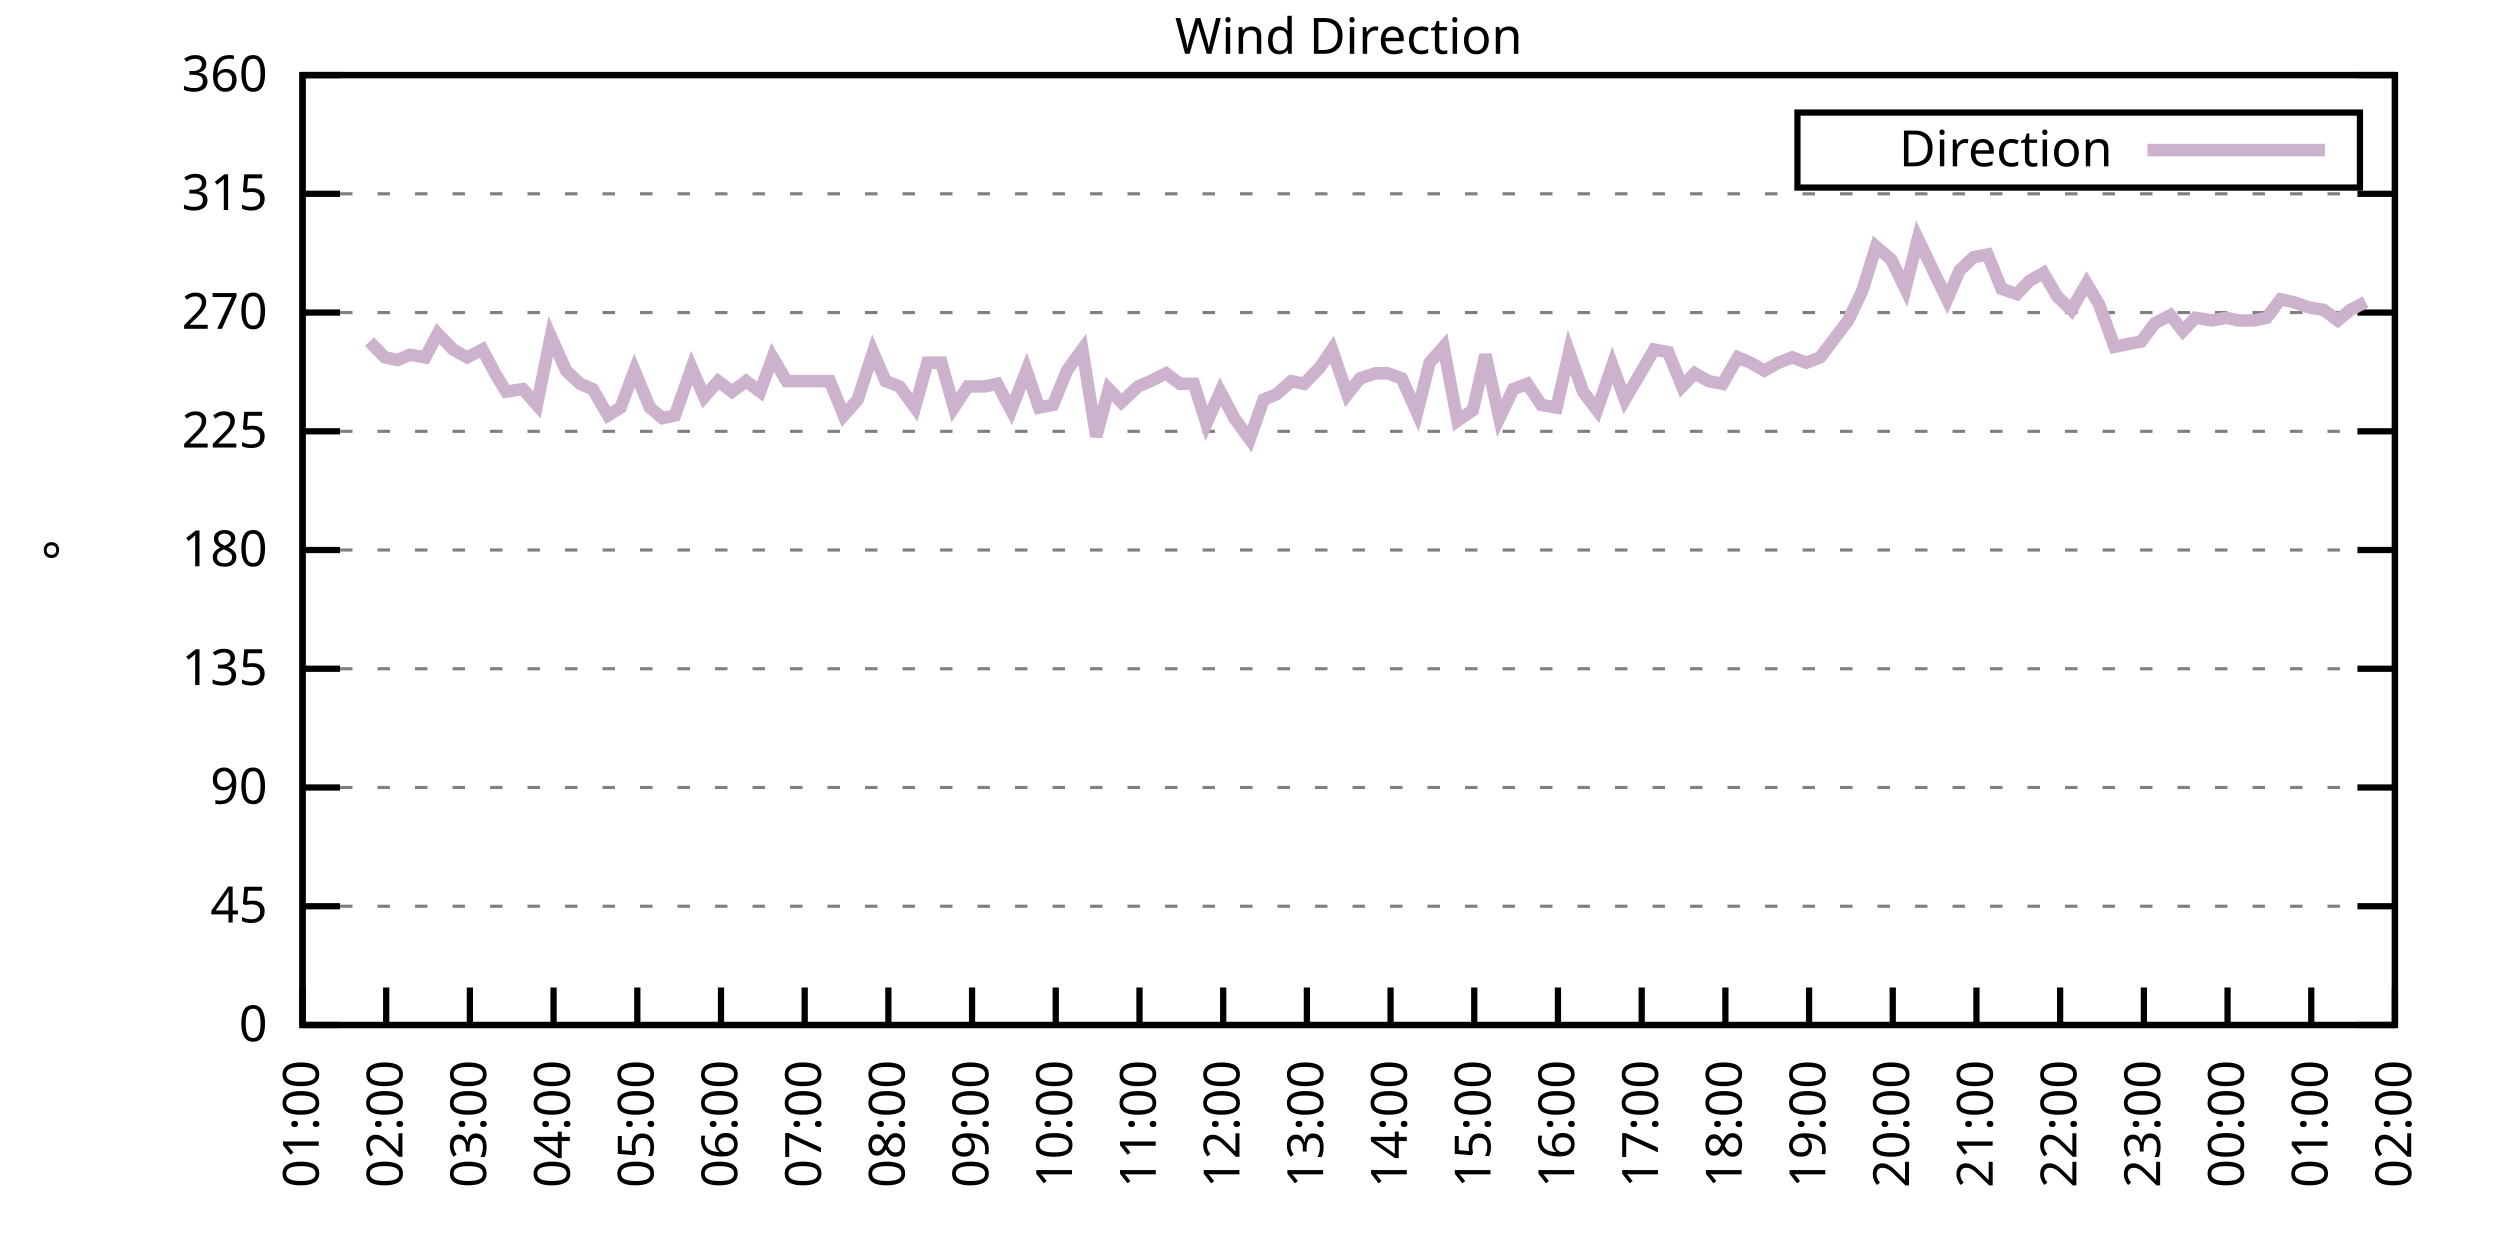
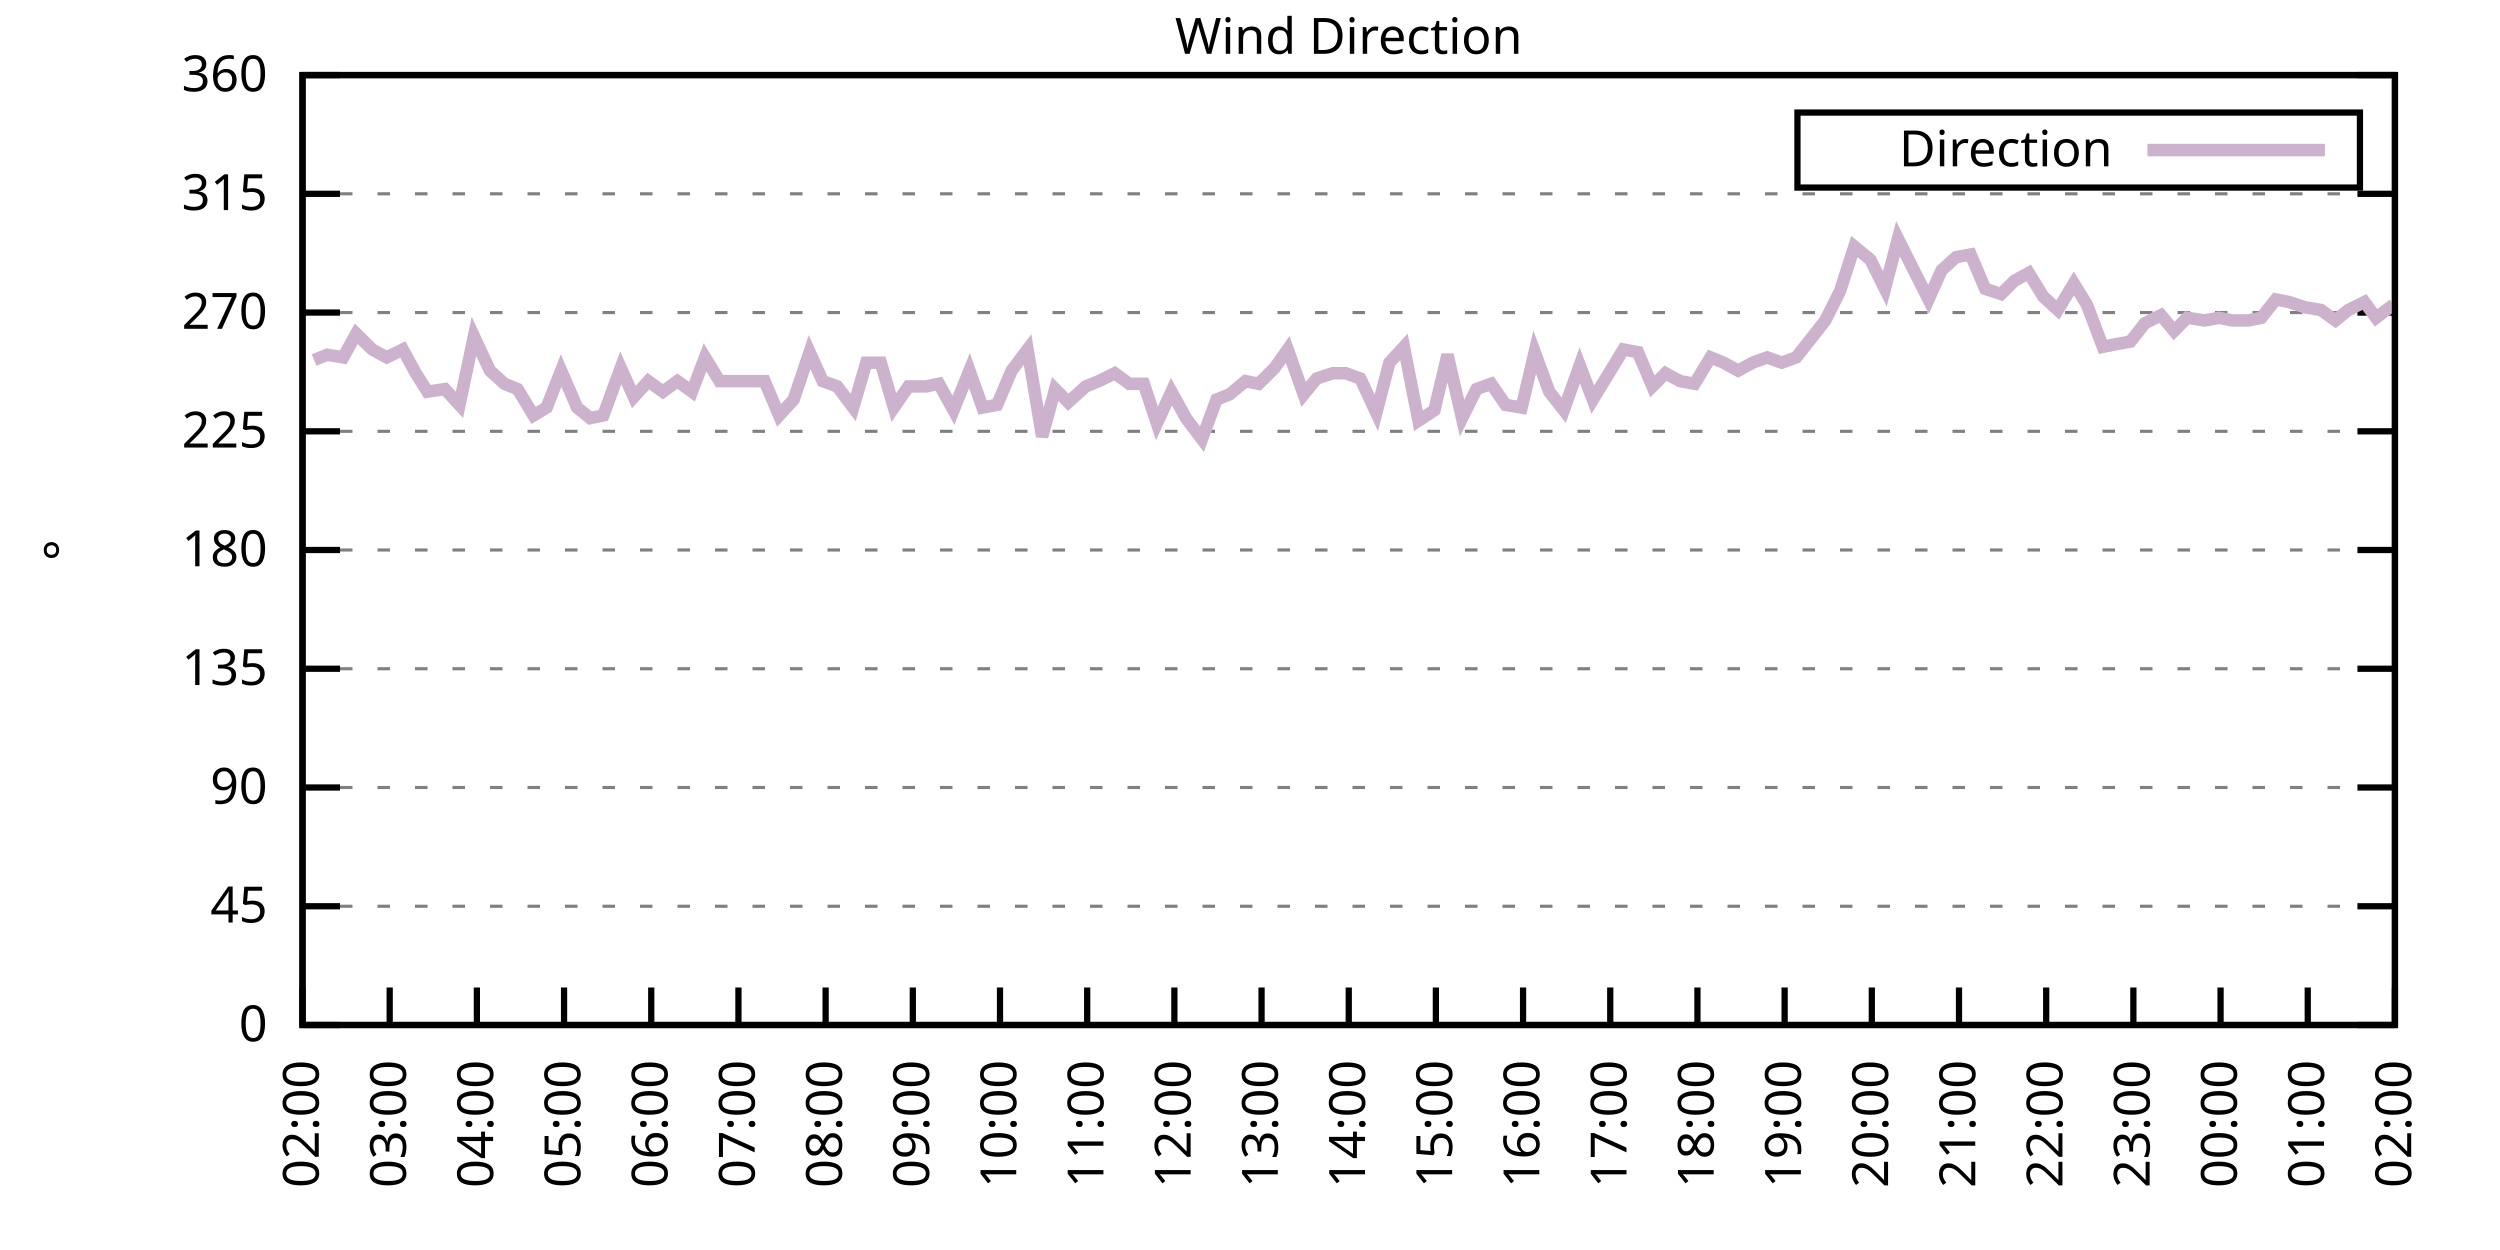
<svg xmlns="http://www.w3.org/2000/svg" xmlns:xlink="http://www.w3.org/1999/xlink" width="400" height="200" viewBox="0 0 400 200">
  <g id="gnuplot_canvas">
    <rect x="0" y="0" width="400" height="200" fill="none" />
    <defs>
      <circle id="gpDot" r="0.5" stroke-width="0.5" stroke="currentColor" />
      <path id="gpPt0" stroke-width="0.333" stroke="currentColor" d="M-1,0 h2 M0,-1 v2" />
      <path id="gpPt1" stroke-width="0.333" stroke="currentColor" d="M-1,-1 L1,1 M1,-1 L-1,1" />
      <path id="gpPt2" stroke-width="0.333" stroke="currentColor" d="M-1,0 L1,0 M0,-1 L0,1 M-1,-1 L1,1 M-1,1 L1,-1" />
      <rect id="gpPt3" stroke-width="0.333" stroke="currentColor" x="-1" y="-1" width="2" height="2" />
      <rect id="gpPt4" stroke-width="0.333" stroke="currentColor" fill="currentColor" x="-1" y="-1" width="2" height="2" />
      <circle id="gpPt5" stroke-width="0.333" stroke="currentColor" cx="0" cy="0" r="1" />
      <use xlink:href="#gpPt5" id="gpPt6" fill="currentColor" stroke="none" />
      <path id="gpPt7" stroke-width="0.333" stroke="currentColor" d="M0,-1.33 L-1.33,0.67 L1.33,0.67 z" />
      <use xlink:href="#gpPt7" id="gpPt8" fill="currentColor" stroke="none" />
      <use xlink:href="#gpPt7" id="gpPt9" stroke="currentColor" transform="rotate(180)" />
      <use xlink:href="#gpPt9" id="gpPt10" fill="currentColor" stroke="none" />
      <use xlink:href="#gpPt3" id="gpPt11" stroke="currentColor" transform="rotate(45)" />
      <use xlink:href="#gpPt11" id="gpPt12" fill="currentColor" stroke="none" />
      <path id="gpPt13" stroke-width="0.333" stroke="currentColor" d="M0,1.330 L1.265,0.411 L0.782,-1.067 L-0.782,-1.076 L-1.265,0.411 z" />
      <use xlink:href="#gpPt13" id="gpPt14" fill="currentColor" stroke="none" />
      <filter id="textbox" filterUnits="objectBoundingBox" x="0" y="0" height="1" width="1">
        <feFlood flood-color="white" flood-opacity="1" result="bgnd" />
        <feComposite in="SourceGraphic" in2="bgnd" operator="atop" />
      </filter>
      <filter id="greybox" filterUnits="objectBoundingBox" x="0" y="0" height="1" width="1">
        <feFlood flood-color="lightgrey" flood-opacity="1" result="grey" />
        <feComposite in="SourceGraphic" in2="grey" operator="atop" />
      </filter>
    </defs>
    <g fill="none" color="white" stroke="currentColor" stroke-width="1.00" stroke-linecap="butt" stroke-linejoin="miter">
</g>
    <g fill="none" color="black" stroke="currentColor" stroke-width="1.00" stroke-linecap="butt" stroke-linejoin="miter">
      <g stroke="none" shape-rendering="crispEdges">
        <polygon fill="rgb(255, 255, 255)" points="48.40,164.00 383.18,164.00 383.18,12.02 48.40,12.02 " />
      </g>
    </g>
    <g fill="none" color="black" stroke="currentColor" stroke-width="1.00" stroke-linecap="butt" stroke-linejoin="miter">
</g>
    <g fill="none" color="black" stroke="black" stroke-width="0.50" stroke-linecap="butt" stroke-linejoin="miter">
</g>
    <g fill="none" color="gray" stroke="currentColor" stroke-width="0.50" stroke-linecap="butt" stroke-linejoin="miter">
      <path stroke="gray" stroke-dasharray="2,4" class="gridline" d="M48.40,164.00 L383.19,164.00  " />
    </g>
    <g fill="none" color="gray" stroke="gray" stroke-width="1.00" stroke-linecap="butt" stroke-linejoin="miter">
</g>
    <g fill="none" color="black" stroke="currentColor" stroke-width="1.00" stroke-linecap="butt" stroke-linejoin="miter">
      <path stroke="black" d="M48.40,164.00 L54.40,164.00 M383.19,164.00 L377.19,164.00  " />
      <g transform="translate(42.80,166.60)" stroke="none" fill="black" font-family="Sans" font-size="8.00" text-anchor="end">
        <text>
          <tspan font-family="Sans"> 0</tspan>
        </text>
      </g>
    </g>
    <g fill="none" color="black" stroke="currentColor" stroke-width="1.00" stroke-linecap="butt" stroke-linejoin="miter">
</g>
    <g fill="none" color="black" stroke="black" stroke-width="0.50" stroke-linecap="butt" stroke-linejoin="miter">
</g>
    <g fill="none" color="gray" stroke="currentColor" stroke-width="0.50" stroke-linecap="butt" stroke-linejoin="miter">
      <path stroke="gray" stroke-dasharray="2,4" class="gridline" d="M48.40,145.00 L383.19,145.00  " />
    </g>
    <g fill="none" color="gray" stroke="gray" stroke-width="1.00" stroke-linecap="butt" stroke-linejoin="miter">
</g>
    <g fill="none" color="black" stroke="currentColor" stroke-width="1.00" stroke-linecap="butt" stroke-linejoin="miter">
      <path stroke="black" d="M48.40,145.00 L54.40,145.00 M383.19,145.00 L377.19,145.00  " />
      <g transform="translate(42.80,147.60)" stroke="none" fill="black" font-family="Sans" font-size="8.00" text-anchor="end">
        <text>
          <tspan font-family="Sans"> 45</tspan>
        </text>
      </g>
    </g>
    <g fill="none" color="black" stroke="currentColor" stroke-width="1.00" stroke-linecap="butt" stroke-linejoin="miter">
</g>
    <g fill="none" color="black" stroke="black" stroke-width="0.50" stroke-linecap="butt" stroke-linejoin="miter">
</g>
    <g fill="none" color="gray" stroke="currentColor" stroke-width="0.50" stroke-linecap="butt" stroke-linejoin="miter">
      <path stroke="gray" stroke-dasharray="2,4" class="gridline" d="M48.40,126.00 L383.19,126.00  " />
    </g>
    <g fill="none" color="gray" stroke="gray" stroke-width="1.00" stroke-linecap="butt" stroke-linejoin="miter">
</g>
    <g fill="none" color="black" stroke="currentColor" stroke-width="1.00" stroke-linecap="butt" stroke-linejoin="miter">
      <path stroke="black" d="M48.40,126.00 L54.40,126.00 M383.19,126.00 L377.19,126.00  " />
      <g transform="translate(42.80,128.60)" stroke="none" fill="black" font-family="Sans" font-size="8.00" text-anchor="end">
        <text>
          <tspan font-family="Sans"> 90</tspan>
        </text>
      </g>
    </g>
    <g fill="none" color="black" stroke="currentColor" stroke-width="1.00" stroke-linecap="butt" stroke-linejoin="miter">
</g>
    <g fill="none" color="black" stroke="black" stroke-width="0.50" stroke-linecap="butt" stroke-linejoin="miter">
</g>
    <g fill="none" color="gray" stroke="currentColor" stroke-width="0.50" stroke-linecap="butt" stroke-linejoin="miter">
      <path stroke="gray" stroke-dasharray="2,4" class="gridline" d="M48.40,107.00 L383.19,107.00  " />
    </g>
    <g fill="none" color="gray" stroke="gray" stroke-width="1.00" stroke-linecap="butt" stroke-linejoin="miter">
</g>
    <g fill="none" color="black" stroke="currentColor" stroke-width="1.00" stroke-linecap="butt" stroke-linejoin="miter">
      <path stroke="black" d="M48.40,107.00 L54.40,107.00 M383.19,107.00 L377.19,107.00  " />
      <g transform="translate(42.80,109.60)" stroke="none" fill="black" font-family="Sans" font-size="8.00" text-anchor="end">
        <text>
          <tspan font-family="Sans"> 135</tspan>
        </text>
      </g>
    </g>
    <g fill="none" color="black" stroke="currentColor" stroke-width="1.00" stroke-linecap="butt" stroke-linejoin="miter">
</g>
    <g fill="none" color="black" stroke="black" stroke-width="0.50" stroke-linecap="butt" stroke-linejoin="miter">
</g>
    <g fill="none" color="gray" stroke="currentColor" stroke-width="0.50" stroke-linecap="butt" stroke-linejoin="miter">
      <path stroke="gray" stroke-dasharray="2,4" class="gridline" d="M48.40,88.00 L383.19,88.00  " />
    </g>
    <g fill="none" color="gray" stroke="gray" stroke-width="1.00" stroke-linecap="butt" stroke-linejoin="miter">
</g>
    <g fill="none" color="black" stroke="currentColor" stroke-width="1.00" stroke-linecap="butt" stroke-linejoin="miter">
      <path stroke="black" d="M48.40,88.00 L54.40,88.00 M383.19,88.00 L377.19,88.00  " />
      <g transform="translate(42.80,90.60)" stroke="none" fill="black" font-family="Sans" font-size="8.00" text-anchor="end">
        <text>
          <tspan font-family="Sans"> 180</tspan>
        </text>
      </g>
    </g>
    <g fill="none" color="black" stroke="currentColor" stroke-width="1.00" stroke-linecap="butt" stroke-linejoin="miter">
</g>
    <g fill="none" color="black" stroke="black" stroke-width="0.50" stroke-linecap="butt" stroke-linejoin="miter">
</g>
    <g fill="none" color="gray" stroke="currentColor" stroke-width="0.50" stroke-linecap="butt" stroke-linejoin="miter">
      <path stroke="gray" stroke-dasharray="2,4" class="gridline" d="M48.40,69.01 L383.19,69.01  " />
    </g>
    <g fill="none" color="gray" stroke="gray" stroke-width="1.00" stroke-linecap="butt" stroke-linejoin="miter">
</g>
    <g fill="none" color="black" stroke="currentColor" stroke-width="1.00" stroke-linecap="butt" stroke-linejoin="miter">
      <path stroke="black" d="M48.40,69.01 L54.40,69.01 M383.19,69.01 L377.19,69.01  " />
      <g transform="translate(42.80,71.61)" stroke="none" fill="black" font-family="Sans" font-size="8.00" text-anchor="end">
        <text>
          <tspan font-family="Sans"> 225</tspan>
        </text>
      </g>
    </g>
    <g fill="none" color="black" stroke="currentColor" stroke-width="1.00" stroke-linecap="butt" stroke-linejoin="miter">
</g>
    <g fill="none" color="black" stroke="black" stroke-width="0.50" stroke-linecap="butt" stroke-linejoin="miter">
</g>
    <g fill="none" color="gray" stroke="currentColor" stroke-width="0.50" stroke-linecap="butt" stroke-linejoin="miter">
      <path stroke="gray" stroke-dasharray="2,4" class="gridline" d="M48.40,50.01 L383.19,50.01  " />
    </g>
    <g fill="none" color="gray" stroke="gray" stroke-width="1.00" stroke-linecap="butt" stroke-linejoin="miter">
</g>
    <g fill="none" color="black" stroke="currentColor" stroke-width="1.00" stroke-linecap="butt" stroke-linejoin="miter">
      <path stroke="black" d="M48.40,50.01 L54.40,50.01 M383.19,50.01 L377.19,50.01  " />
      <g transform="translate(42.80,52.61)" stroke="none" fill="black" font-family="Sans" font-size="8.00" text-anchor="end">
        <text>
          <tspan font-family="Sans"> 270</tspan>
        </text>
      </g>
    </g>
    <g fill="none" color="black" stroke="currentColor" stroke-width="1.00" stroke-linecap="butt" stroke-linejoin="miter">
</g>
    <g fill="none" color="black" stroke="black" stroke-width="0.50" stroke-linecap="butt" stroke-linejoin="miter">
</g>
    <g fill="none" color="gray" stroke="currentColor" stroke-width="0.50" stroke-linecap="butt" stroke-linejoin="miter">
      <path stroke="gray" stroke-dasharray="2,4" class="gridline" d="M48.40,31.01 L383.19,31.01  " />
    </g>
    <g fill="none" color="gray" stroke="gray" stroke-width="1.00" stroke-linecap="butt" stroke-linejoin="miter">
</g>
    <g fill="none" color="black" stroke="currentColor" stroke-width="1.00" stroke-linecap="butt" stroke-linejoin="miter">
      <path stroke="black" d="M48.40,31.01 L54.40,31.01 M383.19,31.01 L377.19,31.01  " />
      <g transform="translate(42.80,33.61)" stroke="none" fill="black" font-family="Sans" font-size="8.00" text-anchor="end">
        <text>
          <tspan font-family="Sans"> 315</tspan>
        </text>
      </g>
    </g>
    <g fill="none" color="black" stroke="currentColor" stroke-width="1.00" stroke-linecap="butt" stroke-linejoin="miter">
</g>
    <g fill="none" color="black" stroke="black" stroke-width="0.50" stroke-linecap="butt" stroke-linejoin="miter">
</g>
    <g fill="none" color="gray" stroke="currentColor" stroke-width="0.50" stroke-linecap="butt" stroke-linejoin="miter">
      <path stroke="gray" stroke-dasharray="2,4" class="gridline" d="M48.40,12.01 L383.19,12.01  " />
    </g>
    <g fill="none" color="gray" stroke="gray" stroke-width="1.00" stroke-linecap="butt" stroke-linejoin="miter">
</g>
    <g fill="none" color="black" stroke="currentColor" stroke-width="1.00" stroke-linecap="butt" stroke-linejoin="miter">
      <path stroke="black" d="M48.40,12.01 L54.40,12.01 M383.19,12.01 L377.19,12.01  " />
      <g transform="translate(42.80,14.61)" stroke="none" fill="black" font-family="Sans" font-size="8.00" text-anchor="end">
        <text>
          <tspan font-family="Sans"> 360</tspan>
        </text>
      </g>
    </g>
    <g fill="none" color="black" stroke="currentColor" stroke-width="1.00" stroke-linecap="butt" stroke-linejoin="miter">
      <path stroke="black" d="M48.40,164.00 L48.40,158.00  " />
      <g transform="translate(51.00,169.60) rotate(270.00)" stroke="none" fill="black" font-family="Sans" font-size="8.00" text-anchor="end">
        <text>
-           <tspan font-family="Sans">01:00</tspan>
-         </text>
-       </g>
-     </g>
-     <g fill="none" color="black" stroke="currentColor" stroke-width="1.00" stroke-linecap="butt" stroke-linejoin="miter">
-       <path stroke="black" d="M61.79,164.00 L61.79,158.00  " />
-       <g transform="translate(64.39,169.60) rotate(270.00)" stroke="none" fill="black" font-family="Sans" font-size="8.00" text-anchor="end">
-         <text>
          <tspan font-family="Sans">02:00</tspan>
        </text>
      </g>
    </g>
    <g fill="none" color="black" stroke="currentColor" stroke-width="1.00" stroke-linecap="butt" stroke-linejoin="miter">
-       <path stroke="black" d="M75.18,164.00 L75.18,158.00  " />
-       <g transform="translate(77.78,169.60) rotate(270.00)" stroke="none" fill="black" font-family="Sans" font-size="8.00" text-anchor="end">
+       <path stroke="black" d="M62.35,164.00 L62.35,158.00  " />
+       <g transform="translate(64.95,169.60) rotate(270.00)" stroke="none" fill="black" font-family="Sans" font-size="8.00" text-anchor="end">
        <text>
          <tspan font-family="Sans">03:00</tspan>
        </text>
      </g>
    </g>
    <g fill="none" color="black" stroke="currentColor" stroke-width="1.00" stroke-linecap="butt" stroke-linejoin="miter">
-       <path stroke="black" d="M88.57,164.00 L88.57,158.00  " />
-       <g transform="translate(91.17,169.60) rotate(270.00)" stroke="none" fill="black" font-family="Sans" font-size="8.00" text-anchor="end">
+       <path stroke="black" d="M76.30,164.00 L76.30,158.00  " />
+       <g transform="translate(78.90,169.60) rotate(270.00)" stroke="none" fill="black" font-family="Sans" font-size="8.00" text-anchor="end">
        <text>
          <tspan font-family="Sans">04:00</tspan>
        </text>
      </g>
    </g>
    <g fill="none" color="black" stroke="currentColor" stroke-width="1.00" stroke-linecap="butt" stroke-linejoin="miter">
-       <path stroke="black" d="M101.97,164.00 L101.97,158.00  " />
-       <g transform="translate(104.57,169.60) rotate(270.00)" stroke="none" fill="black" font-family="Sans" font-size="8.00" text-anchor="end">
+       <path stroke="black" d="M90.25,164.00 L90.25,158.00  " />
+       <g transform="translate(92.85,169.60) rotate(270.00)" stroke="none" fill="black" font-family="Sans" font-size="8.00" text-anchor="end">
        <text>
          <tspan font-family="Sans">05:00</tspan>
        </text>
      </g>
    </g>
    <g fill="none" color="black" stroke="currentColor" stroke-width="1.00" stroke-linecap="butt" stroke-linejoin="miter">
-       <path stroke="black" d="M115.36,164.00 L115.36,158.00  " />
-       <g transform="translate(117.96,169.60) rotate(270.00)" stroke="none" fill="black" font-family="Sans" font-size="8.00" text-anchor="end">
+       <path stroke="black" d="M104.20,164.00 L104.20,158.00  " />
+       <g transform="translate(106.80,169.60) rotate(270.00)" stroke="none" fill="black" font-family="Sans" font-size="8.00" text-anchor="end">
        <text>
          <tspan font-family="Sans">06:00</tspan>
        </text>
      </g>
    </g>
    <g fill="none" color="black" stroke="currentColor" stroke-width="1.00" stroke-linecap="butt" stroke-linejoin="miter">
-       <path stroke="black" d="M128.75,164.00 L128.75,158.00  " />
-       <g transform="translate(131.35,169.60) rotate(270.00)" stroke="none" fill="black" font-family="Sans" font-size="8.00" text-anchor="end">
+       <path stroke="black" d="M118.15,164.00 L118.15,158.00  " />
+       <g transform="translate(120.75,169.60) rotate(270.00)" stroke="none" fill="black" font-family="Sans" font-size="8.00" text-anchor="end">
        <text>
          <tspan font-family="Sans">07:00</tspan>
        </text>
      </g>
    </g>
    <g fill="none" color="black" stroke="currentColor" stroke-width="1.00" stroke-linecap="butt" stroke-linejoin="miter">
-       <path stroke="black" d="M142.14,164.00 L142.14,158.00  " />
-       <g transform="translate(144.74,169.60) rotate(270.00)" stroke="none" fill="black" font-family="Sans" font-size="8.00" text-anchor="end">
+       <path stroke="black" d="M132.10,164.00 L132.10,158.00  " />
+       <g transform="translate(134.70,169.60) rotate(270.00)" stroke="none" fill="black" font-family="Sans" font-size="8.00" text-anchor="end">
        <text>
          <tspan font-family="Sans">08:00</tspan>
        </text>
      </g>
    </g>
    <g fill="none" color="black" stroke="currentColor" stroke-width="1.00" stroke-linecap="butt" stroke-linejoin="miter">
-       <path stroke="black" d="M155.53,164.00 L155.53,158.00  " />
-       <g transform="translate(158.13,169.60) rotate(270.00)" stroke="none" fill="black" font-family="Sans" font-size="8.00" text-anchor="end">
+       <path stroke="black" d="M146.05,164.00 L146.05,158.00  " />
+       <g transform="translate(148.65,169.60) rotate(270.00)" stroke="none" fill="black" font-family="Sans" font-size="8.00" text-anchor="end">
        <text>
          <tspan font-family="Sans">09:00</tspan>
        </text>
      </g>
    </g>
    <g fill="none" color="black" stroke="currentColor" stroke-width="1.00" stroke-linecap="butt" stroke-linejoin="miter">
-       <path stroke="black" d="M168.92,164.00 L168.92,158.00  " />
-       <g transform="translate(171.52,169.60) rotate(270.00)" stroke="none" fill="black" font-family="Sans" font-size="8.00" text-anchor="end">
+       <path stroke="black" d="M160.00,164.00 L160.00,158.00  " />
+       <g transform="translate(162.60,169.60) rotate(270.00)" stroke="none" fill="black" font-family="Sans" font-size="8.00" text-anchor="end">
        <text>
          <tspan font-family="Sans">10:00</tspan>
        </text>
      </g>
    </g>
    <g fill="none" color="black" stroke="currentColor" stroke-width="1.00" stroke-linecap="butt" stroke-linejoin="miter">
-       <path stroke="black" d="M182.32,164.00 L182.32,158.00  " />
-       <g transform="translate(184.92,169.60) rotate(270.00)" stroke="none" fill="black" font-family="Sans" font-size="8.00" text-anchor="end">
+       <path stroke="black" d="M173.95,164.00 L173.95,158.00  " />
+       <g transform="translate(176.55,169.60) rotate(270.00)" stroke="none" fill="black" font-family="Sans" font-size="8.00" text-anchor="end">
        <text>
          <tspan font-family="Sans">11:00</tspan>
        </text>
      </g>
    </g>
    <g fill="none" color="black" stroke="currentColor" stroke-width="1.00" stroke-linecap="butt" stroke-linejoin="miter">
-       <path stroke="black" d="M195.71,164.00 L195.71,158.00  " />
-       <g transform="translate(198.31,169.60) rotate(270.00)" stroke="none" fill="black" font-family="Sans" font-size="8.00" text-anchor="end">
+       <path stroke="black" d="M187.90,164.00 L187.90,158.00  " />
+       <g transform="translate(190.50,169.60) rotate(270.00)" stroke="none" fill="black" font-family="Sans" font-size="8.00" text-anchor="end">
        <text>
          <tspan font-family="Sans">12:00</tspan>
        </text>
      </g>
    </g>
    <g fill="none" color="black" stroke="currentColor" stroke-width="1.00" stroke-linecap="butt" stroke-linejoin="miter">
-       <path stroke="black" d="M209.10,164.00 L209.10,158.00  " />
-       <g transform="translate(211.70,169.60) rotate(270.00)" stroke="none" fill="black" font-family="Sans" font-size="8.00" text-anchor="end">
+       <path stroke="black" d="M201.85,164.00 L201.85,158.00  " />
+       <g transform="translate(204.45,169.60) rotate(270.00)" stroke="none" fill="black" font-family="Sans" font-size="8.00" text-anchor="end">
        <text>
          <tspan font-family="Sans">13:00</tspan>
        </text>
      </g>
    </g>
    <g fill="none" color="black" stroke="currentColor" stroke-width="1.00" stroke-linecap="butt" stroke-linejoin="miter">
-       <path stroke="black" d="M222.49,164.00 L222.49,158.00  " />
-       <g transform="translate(225.09,169.60) rotate(270.00)" stroke="none" fill="black" font-family="Sans" font-size="8.00" text-anchor="end">
+       <path stroke="black" d="M215.80,164.00 L215.80,158.00  " />
+       <g transform="translate(218.40,169.60) rotate(270.00)" stroke="none" fill="black" font-family="Sans" font-size="8.00" text-anchor="end">
        <text>
          <tspan font-family="Sans">14:00</tspan>
        </text>
      </g>
    </g>
    <g fill="none" color="black" stroke="currentColor" stroke-width="1.00" stroke-linecap="butt" stroke-linejoin="miter">
-       <path stroke="black" d="M235.88,164.00 L235.88,158.00  " />
-       <g transform="translate(238.48,169.60) rotate(270.00)" stroke="none" fill="black" font-family="Sans" font-size="8.00" text-anchor="end">
+       <path stroke="black" d="M229.74,164.00 L229.74,158.00  " />
+       <g transform="translate(232.34,169.60) rotate(270.00)" stroke="none" fill="black" font-family="Sans" font-size="8.00" text-anchor="end">
        <text>
          <tspan font-family="Sans">15:00</tspan>
        </text>
      </g>
    </g>
    <g fill="none" color="black" stroke="currentColor" stroke-width="1.00" stroke-linecap="butt" stroke-linejoin="miter">
-       <path stroke="black" d="M249.27,164.00 L249.27,158.00  " />
-       <g transform="translate(251.87,169.60) rotate(270.00)" stroke="none" fill="black" font-family="Sans" font-size="8.00" text-anchor="end">
+       <path stroke="black" d="M243.69,164.00 L243.69,158.00  " />
+       <g transform="translate(246.29,169.60) rotate(270.00)" stroke="none" fill="black" font-family="Sans" font-size="8.00" text-anchor="end">
        <text>
          <tspan font-family="Sans">16:00</tspan>
        </text>
      </g>
    </g>
    <g fill="none" color="black" stroke="currentColor" stroke-width="1.00" stroke-linecap="butt" stroke-linejoin="miter">
-       <path stroke="black" d="M262.67,164.00 L262.67,158.00  " />
-       <g transform="translate(265.27,169.60) rotate(270.00)" stroke="none" fill="black" font-family="Sans" font-size="8.00" text-anchor="end">
+       <path stroke="black" d="M257.64,164.00 L257.64,158.00  " />
+       <g transform="translate(260.24,169.60) rotate(270.00)" stroke="none" fill="black" font-family="Sans" font-size="8.00" text-anchor="end">
        <text>
          <tspan font-family="Sans">17:00</tspan>
        </text>
      </g>
    </g>
    <g fill="none" color="black" stroke="currentColor" stroke-width="1.00" stroke-linecap="butt" stroke-linejoin="miter">
-       <path stroke="black" d="M276.06,164.00 L276.06,158.00  " />
-       <g transform="translate(278.66,169.60) rotate(270.00)" stroke="none" fill="black" font-family="Sans" font-size="8.00" text-anchor="end">
+       <path stroke="black" d="M271.59,164.00 L271.59,158.00  " />
+       <g transform="translate(274.19,169.60) rotate(270.00)" stroke="none" fill="black" font-family="Sans" font-size="8.00" text-anchor="end">
        <text>
          <tspan font-family="Sans">18:00</tspan>
        </text>
      </g>
    </g>
    <g fill="none" color="black" stroke="currentColor" stroke-width="1.00" stroke-linecap="butt" stroke-linejoin="miter">
-       <path stroke="black" d="M289.45,164.00 L289.45,158.00  " />
-       <g transform="translate(292.05,169.60) rotate(270.00)" stroke="none" fill="black" font-family="Sans" font-size="8.00" text-anchor="end">
+       <path stroke="black" d="M285.54,164.00 L285.54,158.00  " />
+       <g transform="translate(288.14,169.60) rotate(270.00)" stroke="none" fill="black" font-family="Sans" font-size="8.00" text-anchor="end">
        <text>
          <tspan font-family="Sans">19:00</tspan>
        </text>
      </g>
    </g>
    <g fill="none" color="black" stroke="currentColor" stroke-width="1.00" stroke-linecap="butt" stroke-linejoin="miter">
-       <path stroke="black" d="M302.84,164.00 L302.84,158.00  " />
-       <g transform="translate(305.44,169.60) rotate(270.00)" stroke="none" fill="black" font-family="Sans" font-size="8.00" text-anchor="end">
+       <path stroke="black" d="M299.49,164.00 L299.49,158.00  " />
+       <g transform="translate(302.09,169.60) rotate(270.00)" stroke="none" fill="black" font-family="Sans" font-size="8.00" text-anchor="end">
        <text>
          <tspan font-family="Sans">20:00</tspan>
        </text>
      </g>
    </g>
    <g fill="none" color="black" stroke="currentColor" stroke-width="1.00" stroke-linecap="butt" stroke-linejoin="miter">
-       <path stroke="black" d="M316.23,164.00 L316.23,158.00  " />
-       <g transform="translate(318.83,169.60) rotate(270.00)" stroke="none" fill="black" font-family="Sans" font-size="8.00" text-anchor="end">
+       <path stroke="black" d="M313.44,164.00 L313.44,158.00  " />
+       <g transform="translate(316.04,169.60) rotate(270.00)" stroke="none" fill="black" font-family="Sans" font-size="8.00" text-anchor="end">
        <text>
          <tspan font-family="Sans">21:00</tspan>
        </text>
      </g>
    </g>
    <g fill="none" color="black" stroke="currentColor" stroke-width="1.00" stroke-linecap="butt" stroke-linejoin="miter">
-       <path stroke="black" d="M329.62,164.00 L329.62,158.00  " />
-       <g transform="translate(332.22,169.60) rotate(270.00)" stroke="none" fill="black" font-family="Sans" font-size="8.00" text-anchor="end">
+       <path stroke="black" d="M327.39,164.00 L327.39,158.00  " />
+       <g transform="translate(329.99,169.60) rotate(270.00)" stroke="none" fill="black" font-family="Sans" font-size="8.00" text-anchor="end">
        <text>
          <tspan font-family="Sans">22:00</tspan>
        </text>
      </g>
    </g>
    <g fill="none" color="black" stroke="currentColor" stroke-width="1.00" stroke-linecap="butt" stroke-linejoin="miter">
-       <path stroke="black" d="M343.02,164.00 L343.02,158.00  " />
-       <g transform="translate(345.62,169.60) rotate(270.00)" stroke="none" fill="black" font-family="Sans" font-size="8.00" text-anchor="end">
+       <path stroke="black" d="M341.34,164.00 L341.34,158.00  " />
+       <g transform="translate(343.94,169.60) rotate(270.00)" stroke="none" fill="black" font-family="Sans" font-size="8.00" text-anchor="end">
        <text>
          <tspan font-family="Sans">23:00</tspan>
        </text>
      </g>
    </g>
    <g fill="none" color="black" stroke="currentColor" stroke-width="1.00" stroke-linecap="butt" stroke-linejoin="miter">
-       <path stroke="black" d="M356.41,164.00 L356.41,158.00  " />
-       <g transform="translate(359.01,169.60) rotate(270.00)" stroke="none" fill="black" font-family="Sans" font-size="8.00" text-anchor="end">
+       <path stroke="black" d="M355.29,164.00 L355.29,158.00  " />
+       <g transform="translate(357.89,169.60) rotate(270.00)" stroke="none" fill="black" font-family="Sans" font-size="8.00" text-anchor="end">
        <text>
          <tspan font-family="Sans">00:00</tspan>
        </text>
      </g>
    </g>
    <g fill="none" color="black" stroke="currentColor" stroke-width="1.00" stroke-linecap="butt" stroke-linejoin="miter">
-       <path stroke="black" d="M369.80,164.00 L369.80,158.00  " />
-       <g transform="translate(372.40,169.60) rotate(270.00)" stroke="none" fill="black" font-family="Sans" font-size="8.00" text-anchor="end">
+       <path stroke="black" d="M369.24,164.00 L369.24,158.00  " />
+       <g transform="translate(371.84,169.60) rotate(270.00)" stroke="none" fill="black" font-family="Sans" font-size="8.00" text-anchor="end">
        <text>
          <tspan font-family="Sans">01:00</tspan>
        </text>
      </g>
    </g>
    <g fill="none" color="black" stroke="currentColor" stroke-width="1.00" stroke-linecap="butt" stroke-linejoin="miter">
      <path stroke="black" d="M383.19,164.00 L383.19,158.00  " />
      <g transform="translate(385.79,169.60) rotate(270.00)" stroke="none" fill="black" font-family="Sans" font-size="8.00" text-anchor="end">
        <text>
          <tspan font-family="Sans">02:00</tspan>
        </text>
      </g>
    </g>
    <g fill="none" color="black" stroke="currentColor" stroke-width="1.00" stroke-linecap="butt" stroke-linejoin="miter">
</g>
    <g fill="none" color="black" stroke="currentColor" stroke-width="1.00" stroke-linecap="butt" stroke-linejoin="miter">
      <path stroke="black" d="M48.40,12.01 L48.40,164.00 L383.19,164.00 L383.19,12.01 L48.40,12.01 Z  " />
    </g>
    <g fill="none" color="black" stroke="currentColor" stroke-width="1.00" stroke-linecap="butt" stroke-linejoin="miter">
</g>
    <g fill="none" color="black" stroke="currentColor" stroke-width="1.00" stroke-linecap="butt" stroke-linejoin="miter">
      <path stroke="black" d="M287.59,30.01 L287.59,18.01 L377.59,18.01 L377.59,30.01 L287.59,30.01 Z  " />
    </g>
    <g id="Wind_direction_plot_1">
      <g fill="none" color="white" stroke="black" stroke-width="2.00" stroke-linecap="butt" stroke-linejoin="miter">
</g>
      <g fill="none" color="black" stroke="currentColor" stroke-width="2.00" stroke-linecap="butt" stroke-linejoin="miter">
        <g transform="translate(337.99,26.61)" stroke="none" fill="black" font-family="Sans" font-size="8.00" text-anchor="end">
          <text>
            <tspan font-family="Sans">Direction</tspan>
          </text>
        </g>
      </g>
      <g fill="none" color="black" stroke="currentColor" stroke-width="2.00" stroke-linecap="butt" stroke-linejoin="miter">
-         <path stroke="rgb(204, 178, 204)" d="M343.59,24.01 L371.99,24.01 M59.11,54.65 L61.57,57.18 L63.58,57.61 L65.59,56.76 L68.04,57.18 L70.05,53.39   L72.50,55.92 L74.74,57.18 L77.19,55.92 L79.20,59.72 L80.99,62.67 L83.66,62.25 L85.90,64.78 L88.13,53.81   L90.58,59.30 L92.82,61.41 L94.82,62.25 L97.28,66.47 L99.29,65.21 L101.52,59.30 L103.98,65.21 L105.98,66.90   L107.99,66.47 L110.67,58.87 L112.68,63.52 L114.91,60.98 L117.14,62.67 L119.38,60.98 L121.61,62.67 L123.62,57.18   L125.85,60.98 L128.08,60.98 L130.54,60.98 L132.77,60.98 L135.00,66.47 L137.23,63.94 L139.69,56.34 L141.69,60.98   L143.93,61.83 L146.38,65.21 L148.39,58.03 L150.62,58.03 L152.63,65.21 L154.86,61.83 L157.54,61.83 L159.55,61.41   L161.78,65.63 L164.24,59.30 L166.25,65.21 L168.48,64.78 L170.71,59.30 L173.17,55.92 L175.40,69.85 L177.41,62.25   L179.41,64.36 L182.09,61.83 L184.10,60.98 L186.56,59.72 L188.79,61.41 L191.02,61.41 L193.03,67.74 L195.26,62.67   L197.49,66.90 L199.95,70.27 L202.18,63.94 L204.19,63.10 L206.64,60.98 L208.65,61.41 L211.11,58.87 L213.12,55.92   L215.57,63.10 L217.58,60.56 L220.04,59.72 L222.04,59.72 L224.28,60.56 L226.73,66.05 L228.74,58.03 L230.97,55.50   L233.20,67.32 L235.66,65.63 L237.67,56.76 L239.90,66.90 L242.13,62.25 L244.36,61.41 L246.60,64.78 L249.05,65.21   L251.06,56.34 L253.29,62.67 L255.52,65.63 L257.98,58.45 L259.99,63.94 L262.22,60.14 L264.67,55.92 L266.91,56.34   L269.14,61.83 L271.15,59.72 L273.38,60.98 L275.61,61.41 L278.07,57.18 L280.07,58.03 L282.31,59.30 L284.54,58.03   L286.77,57.18 L289.00,58.03 L291.23,57.18 L293.47,54.23 L295.70,51.27 L297.93,46.63 L300.16,39.45 L302.62,41.56   L304.85,46.21 L306.86,38.19 L309.09,42.83 L311.54,47.90 L313.55,43.25 L315.79,41.14 L318.02,40.72 L320.25,46.21   L322.70,47.05 L324.71,44.94 L326.95,43.67 L329.18,47.47 L331.41,49.59 L333.86,45.36 L335.87,48.74 L338.33,55.50   L340.34,55.07 L342.57,54.65 L344.80,51.70 L347.26,50.43 L349.26,52.96 L351.27,50.85 L353.95,51.27 L356.18,50.85   L358.19,51.27 L360.65,51.27 L362.66,50.85 L364.89,47.90 L366.90,48.32 L369.35,49.16 L371.81,49.59 L374.04,51.27   L376.05,49.59 L378.50,48.32  " />
+         <path stroke="rgb(204, 178, 204)" d="M343.59,24.01 L371.99,24.01 M50.26,57.61 L52.35,56.76 L54.91,57.18 L57.00,53.39 L59.56,55.92 L61.88,57.18   L64.44,55.92 L66.53,59.72 L68.39,62.67 L71.18,62.25 L73.51,64.78 L75.83,53.81 L78.39,59.30 L80.72,61.41   L82.81,62.25 L85.37,66.47 L87.46,65.21 L89.78,59.30 L92.34,65.21 L94.43,66.90 L96.53,66.47 L99.32,58.87   L101.41,63.52 L103.73,60.98 L106.06,62.67 L108.38,60.98 L110.71,62.67 L112.80,57.18 L115.13,60.98 L117.45,60.98   L120.01,60.98 L122.33,60.98 L124.66,66.47 L126.98,63.94 L129.54,56.34 L131.63,60.98 L133.96,61.83 L136.51,65.21   L138.61,58.03 L140.93,58.03 L143.02,65.21 L145.35,61.83 L148.14,61.83 L150.23,61.41 L152.56,65.63 L155.11,59.30   L157.21,65.21 L159.53,64.78 L161.86,59.30 L164.41,55.92 L166.74,69.85 L168.83,62.25 L170.92,64.36 L173.71,61.83   L175.81,60.98 L178.36,59.72 L180.69,61.41 L183.01,61.41 L185.11,67.74 L187.43,62.67 L189.76,66.90 L192.31,70.27   L194.64,63.94 L196.73,63.10 L199.29,60.98 L201.38,61.41 L203.94,58.87 L206.03,55.92 L208.59,63.10 L210.68,60.56   L213.24,59.72 L215.33,59.72 L217.65,60.56 L220.21,66.05 L222.30,58.03 L224.63,55.50 L226.95,67.32 L229.51,65.63   L231.60,56.76 L233.93,66.90 L236.25,62.25 L238.58,61.41 L240.90,64.78 L243.46,65.21 L245.55,56.34 L247.88,62.67   L250.20,65.63 L252.76,58.45 L254.85,63.94 L257.18,60.14 L259.74,55.92 L262.06,56.34 L264.39,61.83 L266.48,59.72   L268.80,60.98 L271.13,61.41 L273.69,57.18 L275.78,58.03 L278.10,59.30 L280.43,58.03 L282.75,57.18 L285.08,58.03   L287.40,57.18 L289.73,54.23 L292.05,51.27 L294.38,46.63 L296.70,39.45 L299.26,41.56 L301.58,46.21 L303.68,38.19   L306.00,42.83 L308.56,47.90 L310.65,43.25 L312.98,41.14 L315.30,40.72 L317.63,46.21 L320.18,47.05 L322.28,44.94   L324.60,43.67 L326.93,47.47 L329.25,49.59 L331.81,45.36 L333.90,48.74 L336.46,55.50 L338.55,55.07 L340.88,54.65   L343.20,51.70 L345.76,50.43 L347.85,52.96 L349.94,50.85 L352.73,51.27 L355.06,50.85 L357.15,51.27 L359.71,51.27   L361.80,50.85 L364.13,47.90 L366.22,48.32 L368.78,49.16 L371.33,49.59 L373.66,51.27 L375.75,49.59 L378.31,48.32   L380.17,50.85 L382.96,48.74  " />
      </g>
    </g>
    <g fill="none" color="black" stroke="currentColor" stroke-width="2.00" stroke-linecap="butt" stroke-linejoin="miter">
</g>
    <g fill="none" color="black" stroke="black" stroke-width="1.00" stroke-linecap="butt" stroke-linejoin="miter">
</g>
    <g fill="none" color="black" stroke="currentColor" stroke-width="1.00" stroke-linecap="butt" stroke-linejoin="miter">
      <path stroke="black" d="M48.40,12.01 L48.40,164.00 L383.19,164.00 L383.19,12.01 L48.40,12.01 Z  " />
      <g transform="translate(12.80,88.01) rotate(270.00)" stroke="none" fill="black" font-family="Sans" font-size="8.00" text-anchor="middle">
        <text>
          <tspan font-family="Sans">°</tspan>
        </text>
      </g>
    </g>
    <g fill="none" color="black" stroke="currentColor" stroke-width="1.00" stroke-linecap="butt" stroke-linejoin="miter">
</g>
    <g fill="none" color="black" stroke="currentColor" stroke-width="1.00" stroke-linecap="butt" stroke-linejoin="miter">
      <g transform="translate(215.79,8.61)" stroke="none" fill="black" font-family="Sans" font-size="8.00" text-anchor="middle">
        <text>
          <tspan font-family="Sans">Wind Direction</tspan>
        </text>
      </g>
    </g>
    <g fill="none" color="black" stroke="currentColor" stroke-width="1.00" stroke-linecap="butt" stroke-linejoin="miter">
</g>
  </g>
</svg>
